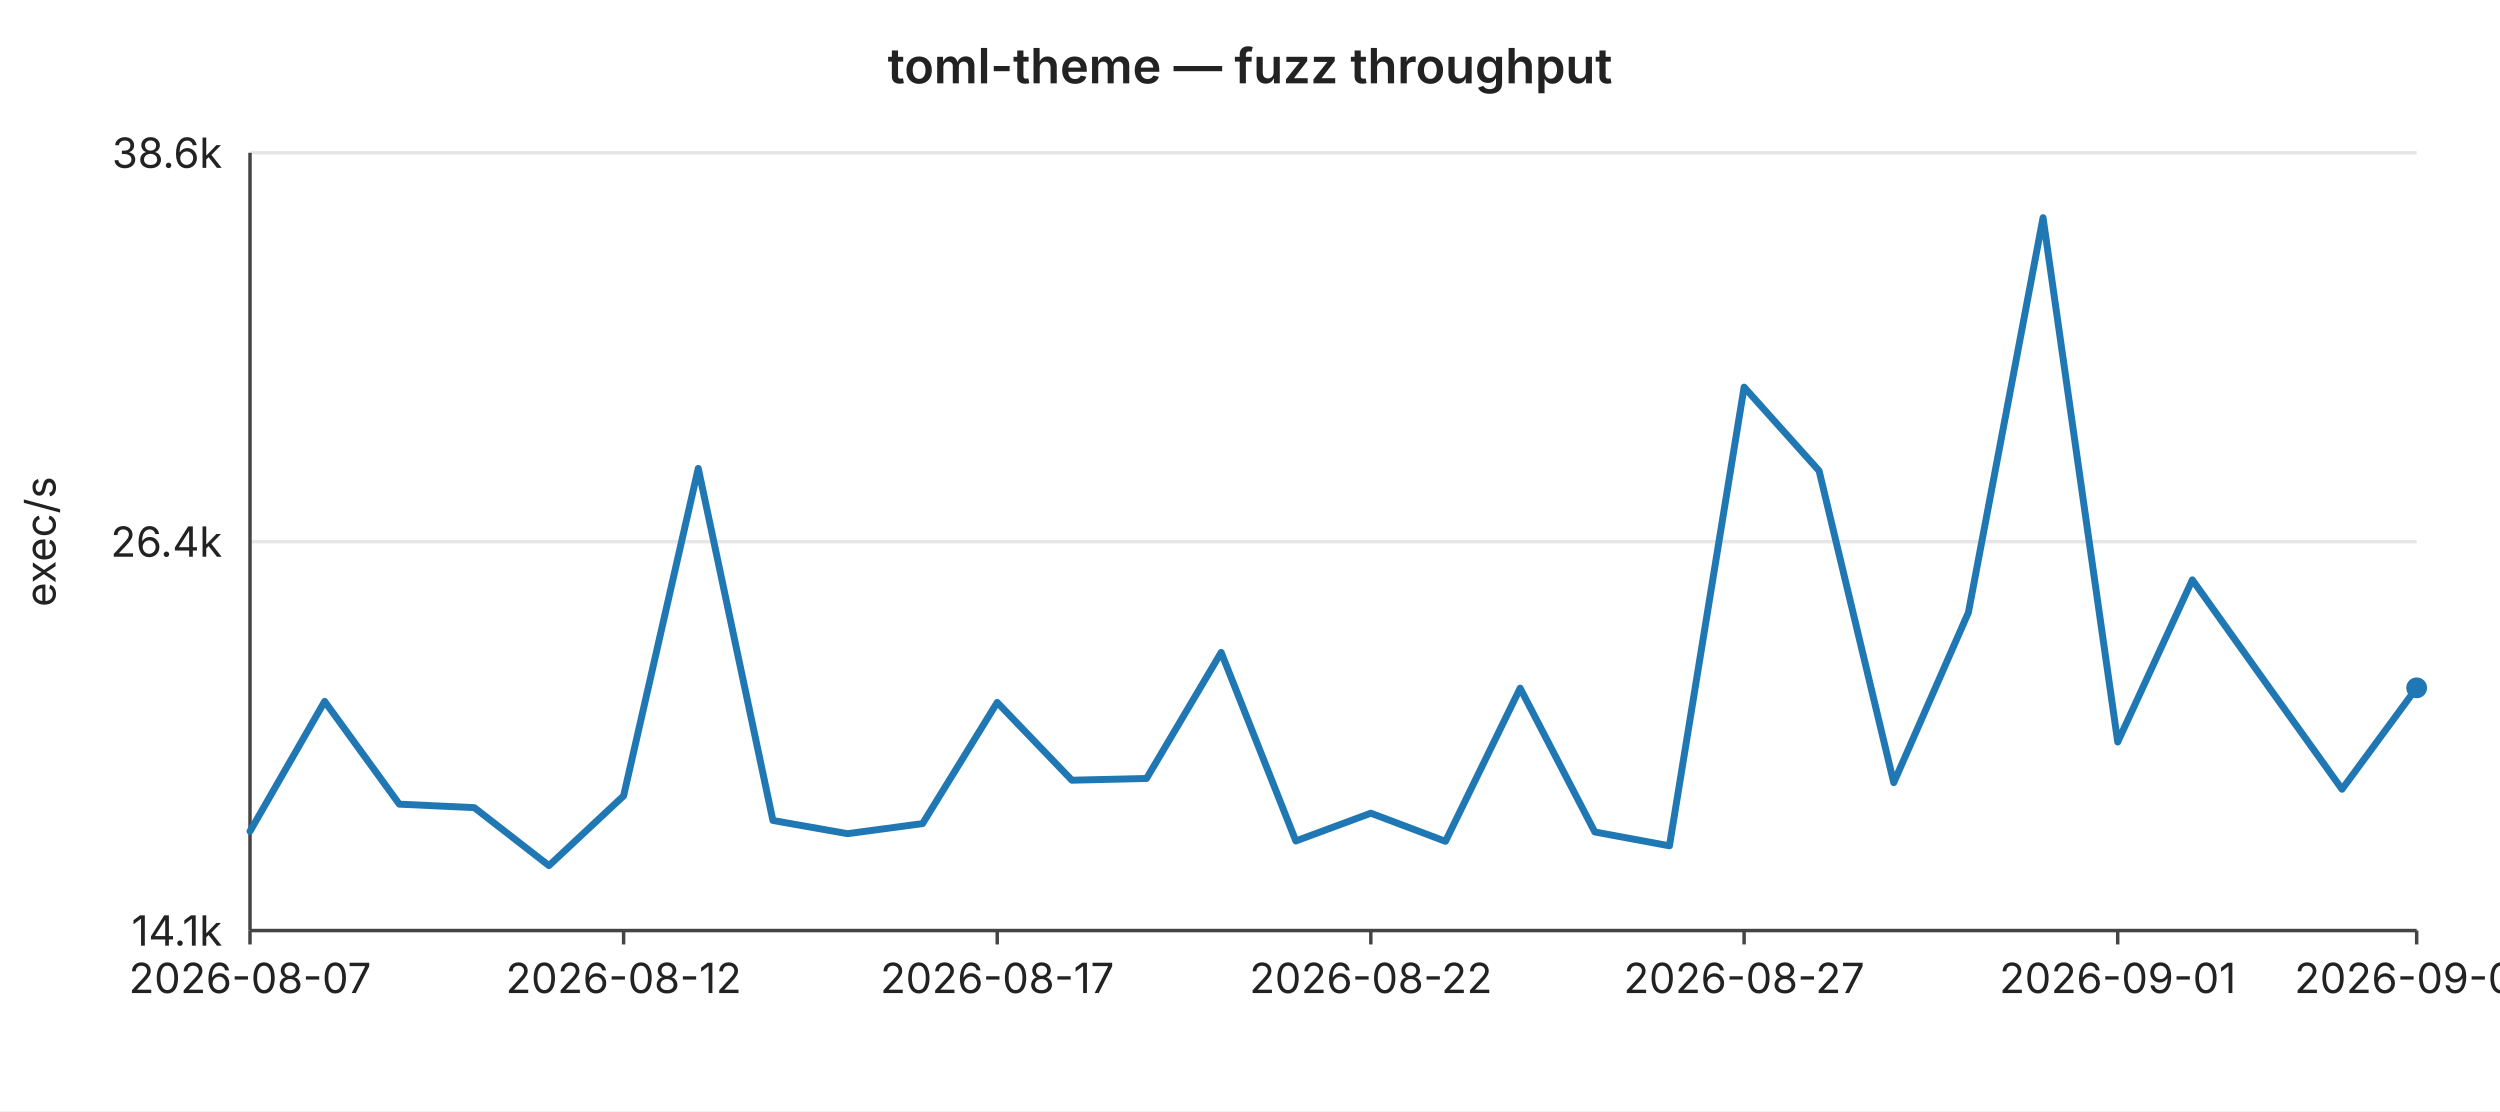
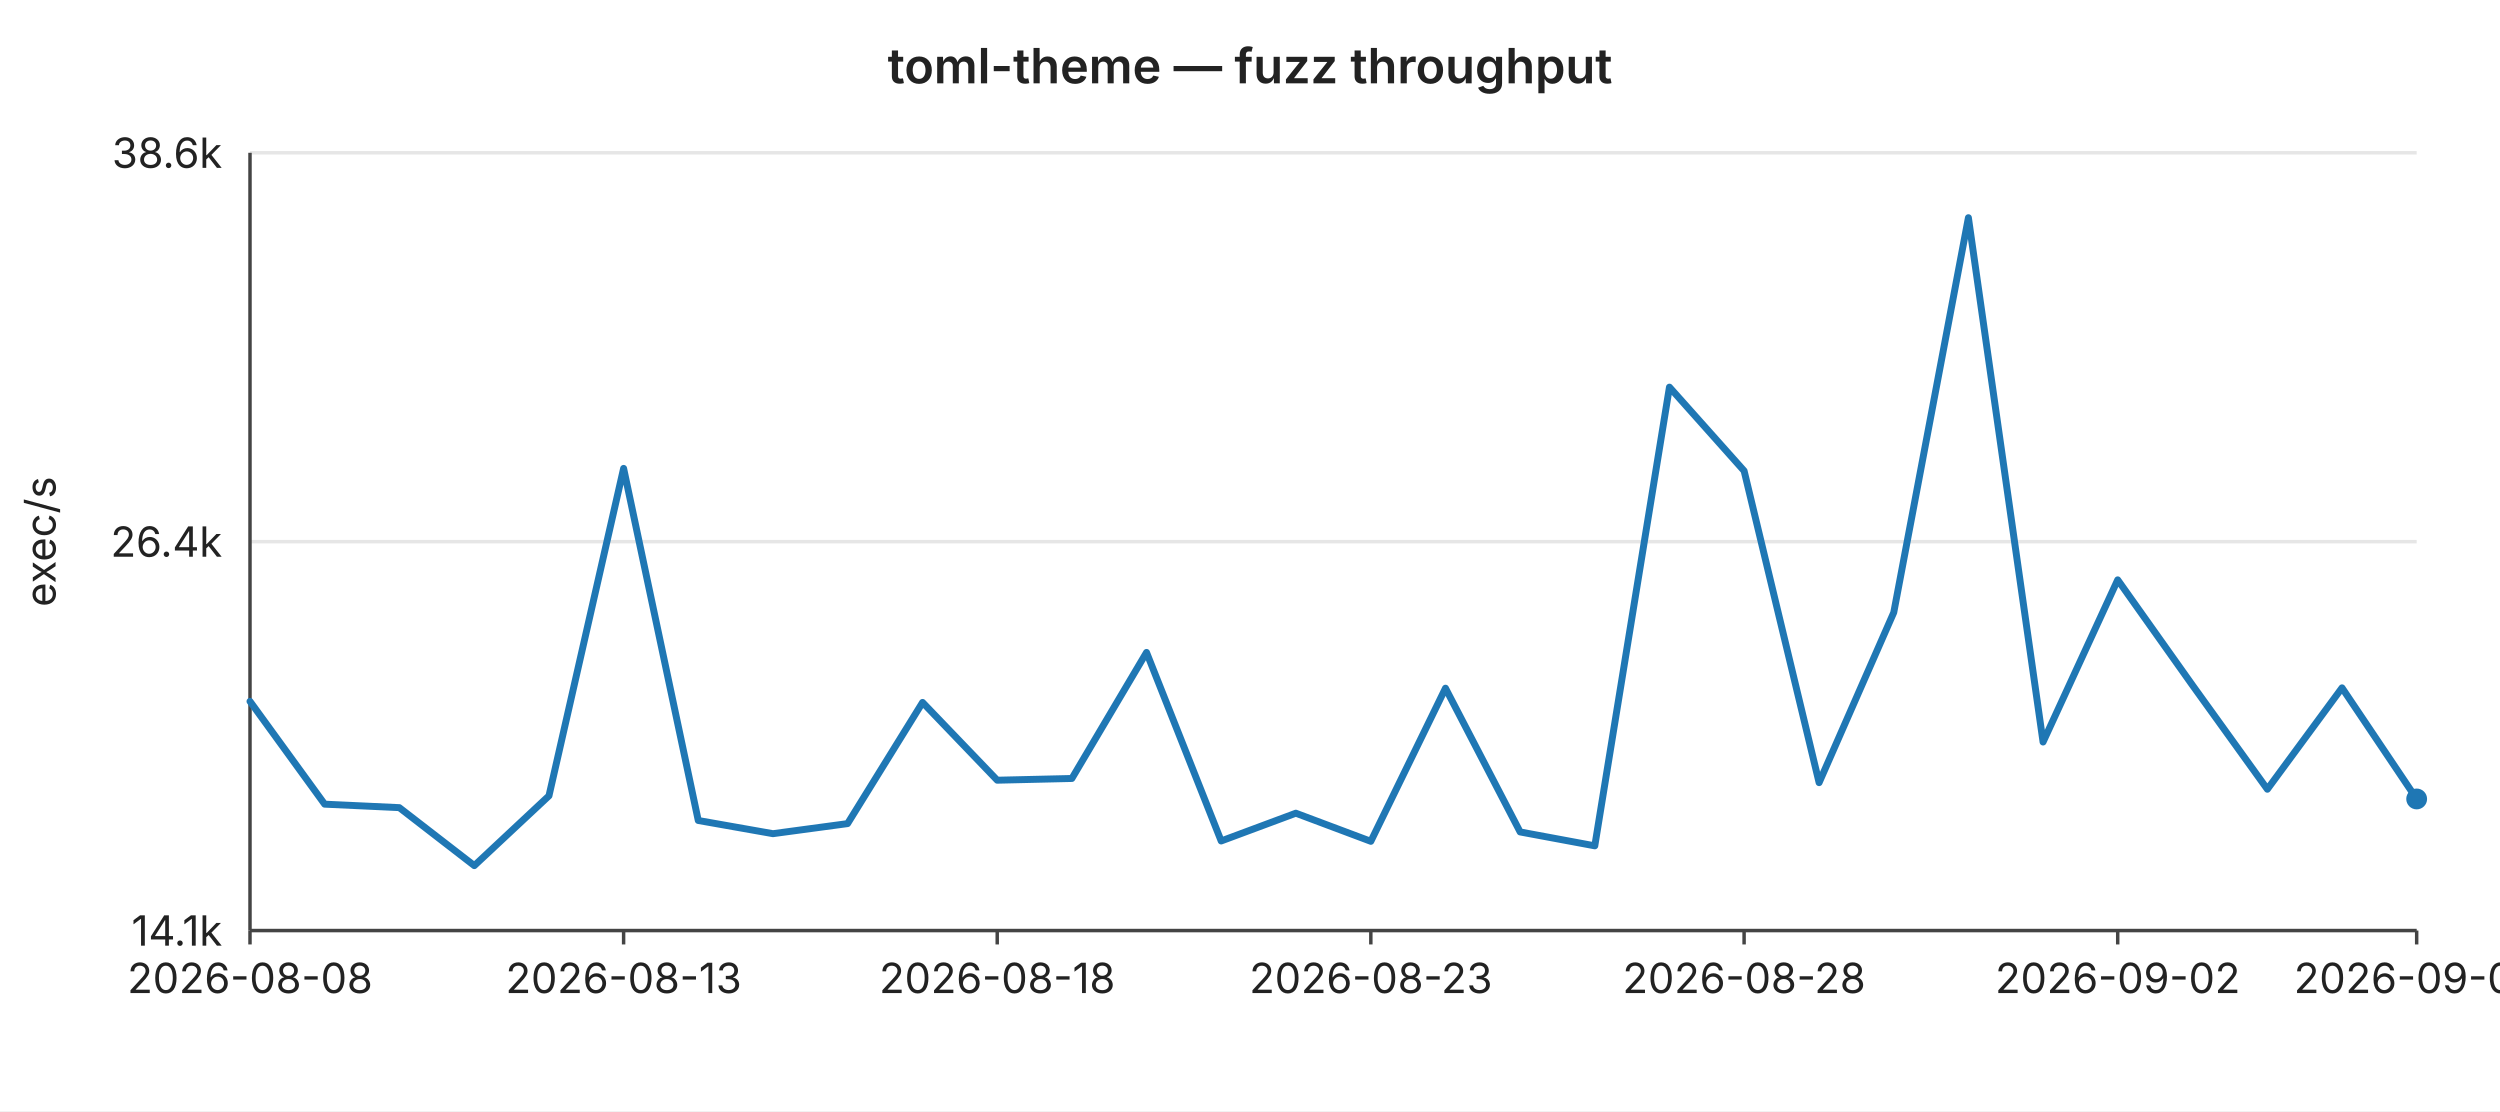
<svg xmlns="http://www.w3.org/2000/svg" width="720" height="320" viewBox="0 0 720 320" font-family="-apple-system,BlinkMacSystemFont,Segoe UI,sans-serif" font-size="12">
  <rect width="720" height="320" fill="#ffffff" />
  <text x="360" y="24" text-anchor="middle" font-size="14" font-weight="600" fill="#222">toml-theme — fuzz throughput</text>
  <line x1="72" y1="44.0" x2="696" y2="44.0" stroke="#e6e6e6" stroke-width="1" />
  <text x="64" y="44.0" text-anchor="end" dominant-baseline="middle" fill="#222">38.6k</text>
  <line x1="72" y1="156.0" x2="696" y2="156.0" stroke="#e6e6e6" stroke-width="1" />
  <text x="64" y="156.0" text-anchor="end" dominant-baseline="middle" fill="#222">26.4k</text>
  <line x1="72" y1="268.0" x2="696" y2="268.0" stroke="#e6e6e6" stroke-width="1" />
  <text x="64" y="268.0" text-anchor="end" dominant-baseline="middle" fill="#222">14.1k</text>
  <text x="16" y="156" text-anchor="middle" fill="#222" transform="rotate(-90 16 156)">exec/s</text>
  <line x1="72" y1="44" x2="72" y2="268" stroke="#444" stroke-width="1" />
  <line x1="72" y1="268" x2="696" y2="268" stroke="#444" stroke-width="1" />
  <line x1="72.0" y1="268" x2="72.0" y2="272" stroke="#444" stroke-width="1" />
-   <text x="72.0" y="286" text-anchor="middle" fill="#222">2026-08-07</text>
+   <text x="72.0" y="286" text-anchor="middle" fill="#222">2026-08-08</text>
  <line x1="179.6" y1="268" x2="179.6" y2="272" stroke="#444" stroke-width="1" />
-   <text x="179.6" y="286" text-anchor="middle" fill="#222">2026-08-12</text>
+   <text x="179.6" y="286" text-anchor="middle" fill="#222">2026-08-13</text>
  <line x1="287.2" y1="268" x2="287.2" y2="272" stroke="#444" stroke-width="1" />
-   <text x="287.2" y="286" text-anchor="middle" fill="#222">2026-08-17</text>
+   <text x="287.2" y="286" text-anchor="middle" fill="#222">2026-08-18</text>
  <line x1="394.8" y1="268" x2="394.8" y2="272" stroke="#444" stroke-width="1" />
-   <text x="394.8" y="286" text-anchor="middle" fill="#222">2026-08-22</text>
+   <text x="394.8" y="286" text-anchor="middle" fill="#222">2026-08-23</text>
  <line x1="502.3" y1="268" x2="502.3" y2="272" stroke="#444" stroke-width="1" />
-   <text x="502.3" y="286" text-anchor="middle" fill="#222">2026-08-27</text>
+   <text x="502.3" y="286" text-anchor="middle" fill="#222">2026-08-28</text>
  <line x1="609.9" y1="268" x2="609.9" y2="272" stroke="#444" stroke-width="1" />
-   <text x="609.9" y="286" text-anchor="middle" fill="#222">2026-09-01</text>
+   <text x="609.9" y="286" text-anchor="middle" fill="#222">2026-09-02</text>
  <line x1="696.0" y1="268" x2="696.0" y2="272" stroke="#444" stroke-width="1" />
-   <text x="696.0" y="286" text-anchor="middle" fill="#222">2026-09-05</text>
-   <polyline fill="none" stroke="#1f77b4" stroke-width="2" stroke-linejoin="round" stroke-linecap="round" points="72.0,239.4 93.5,202.0 115.0,231.6 136.6,232.6 158.1,249.3 179.6,229.2 201.1,134.9 222.6,236.3 244.1,240.1 265.7,237.2 287.2,202.3 308.7,224.7 330.2,224.2 351.7,187.9 373.2,242.2 394.8,234.2 416.3,242.3 437.8,198.2 459.3,239.6 480.8,243.6 502.3,111.5 523.9,135.6 545.4,225.4 566.9,176.4 588.4,62.7 609.9,213.7 631.4,167.0 653.0,197.3 674.5,227.3 696.0,198.1" />
-   <circle cx="696.0" cy="198.1" r="3" fill="#1f77b4" />
+   <text x="696.0" y="286" text-anchor="middle" fill="#222">2026-09-06</text>
+   <polyline fill="none" stroke="#1f77b4" stroke-width="2" stroke-linejoin="round" stroke-linecap="round" points="72.0,202.0 93.5,231.6 115.0,232.6 136.6,249.3 158.1,229.2 179.6,134.9 201.1,236.3 222.6,240.1 244.1,237.2 265.7,202.3 287.2,224.7 308.7,224.2 330.2,187.9 351.7,242.2 373.2,234.2 394.8,242.3 416.3,198.2 437.8,239.6 459.3,243.6 480.8,111.5 502.3,135.6 523.9,225.4 545.4,176.4 566.9,62.7 588.4,213.7 609.9,167.0 631.4,197.3 653.0,227.3 674.5,198.1 696.0,230.1" />
+   <circle cx="696.0" cy="230.1" r="3" fill="#1f77b4" />
</svg>
